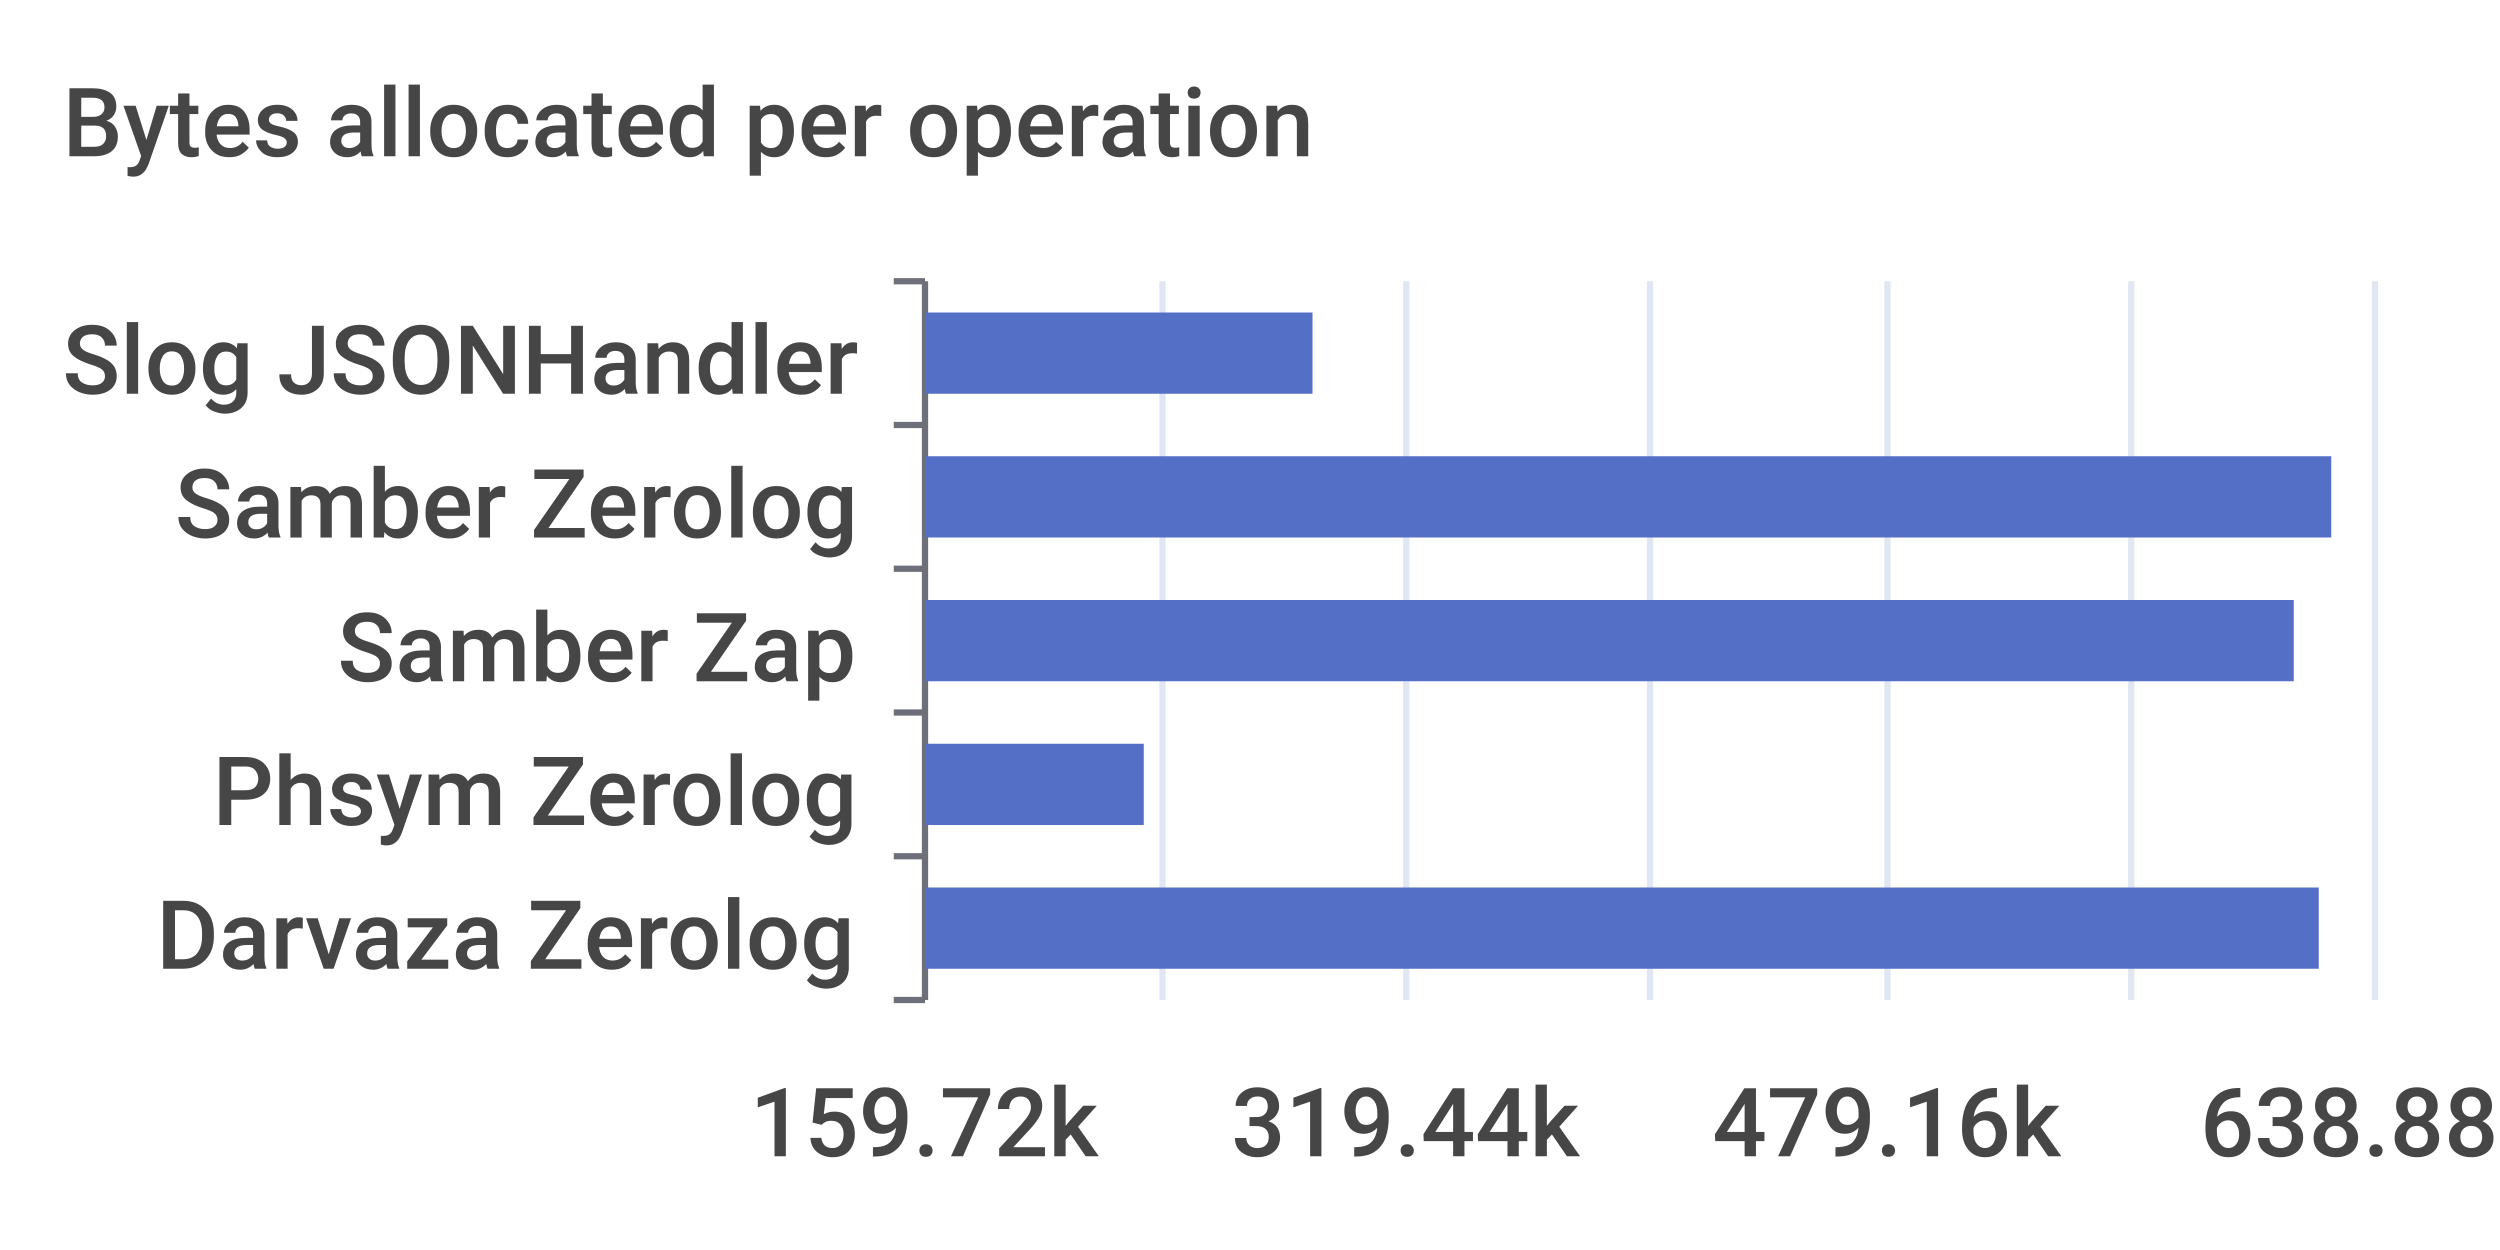
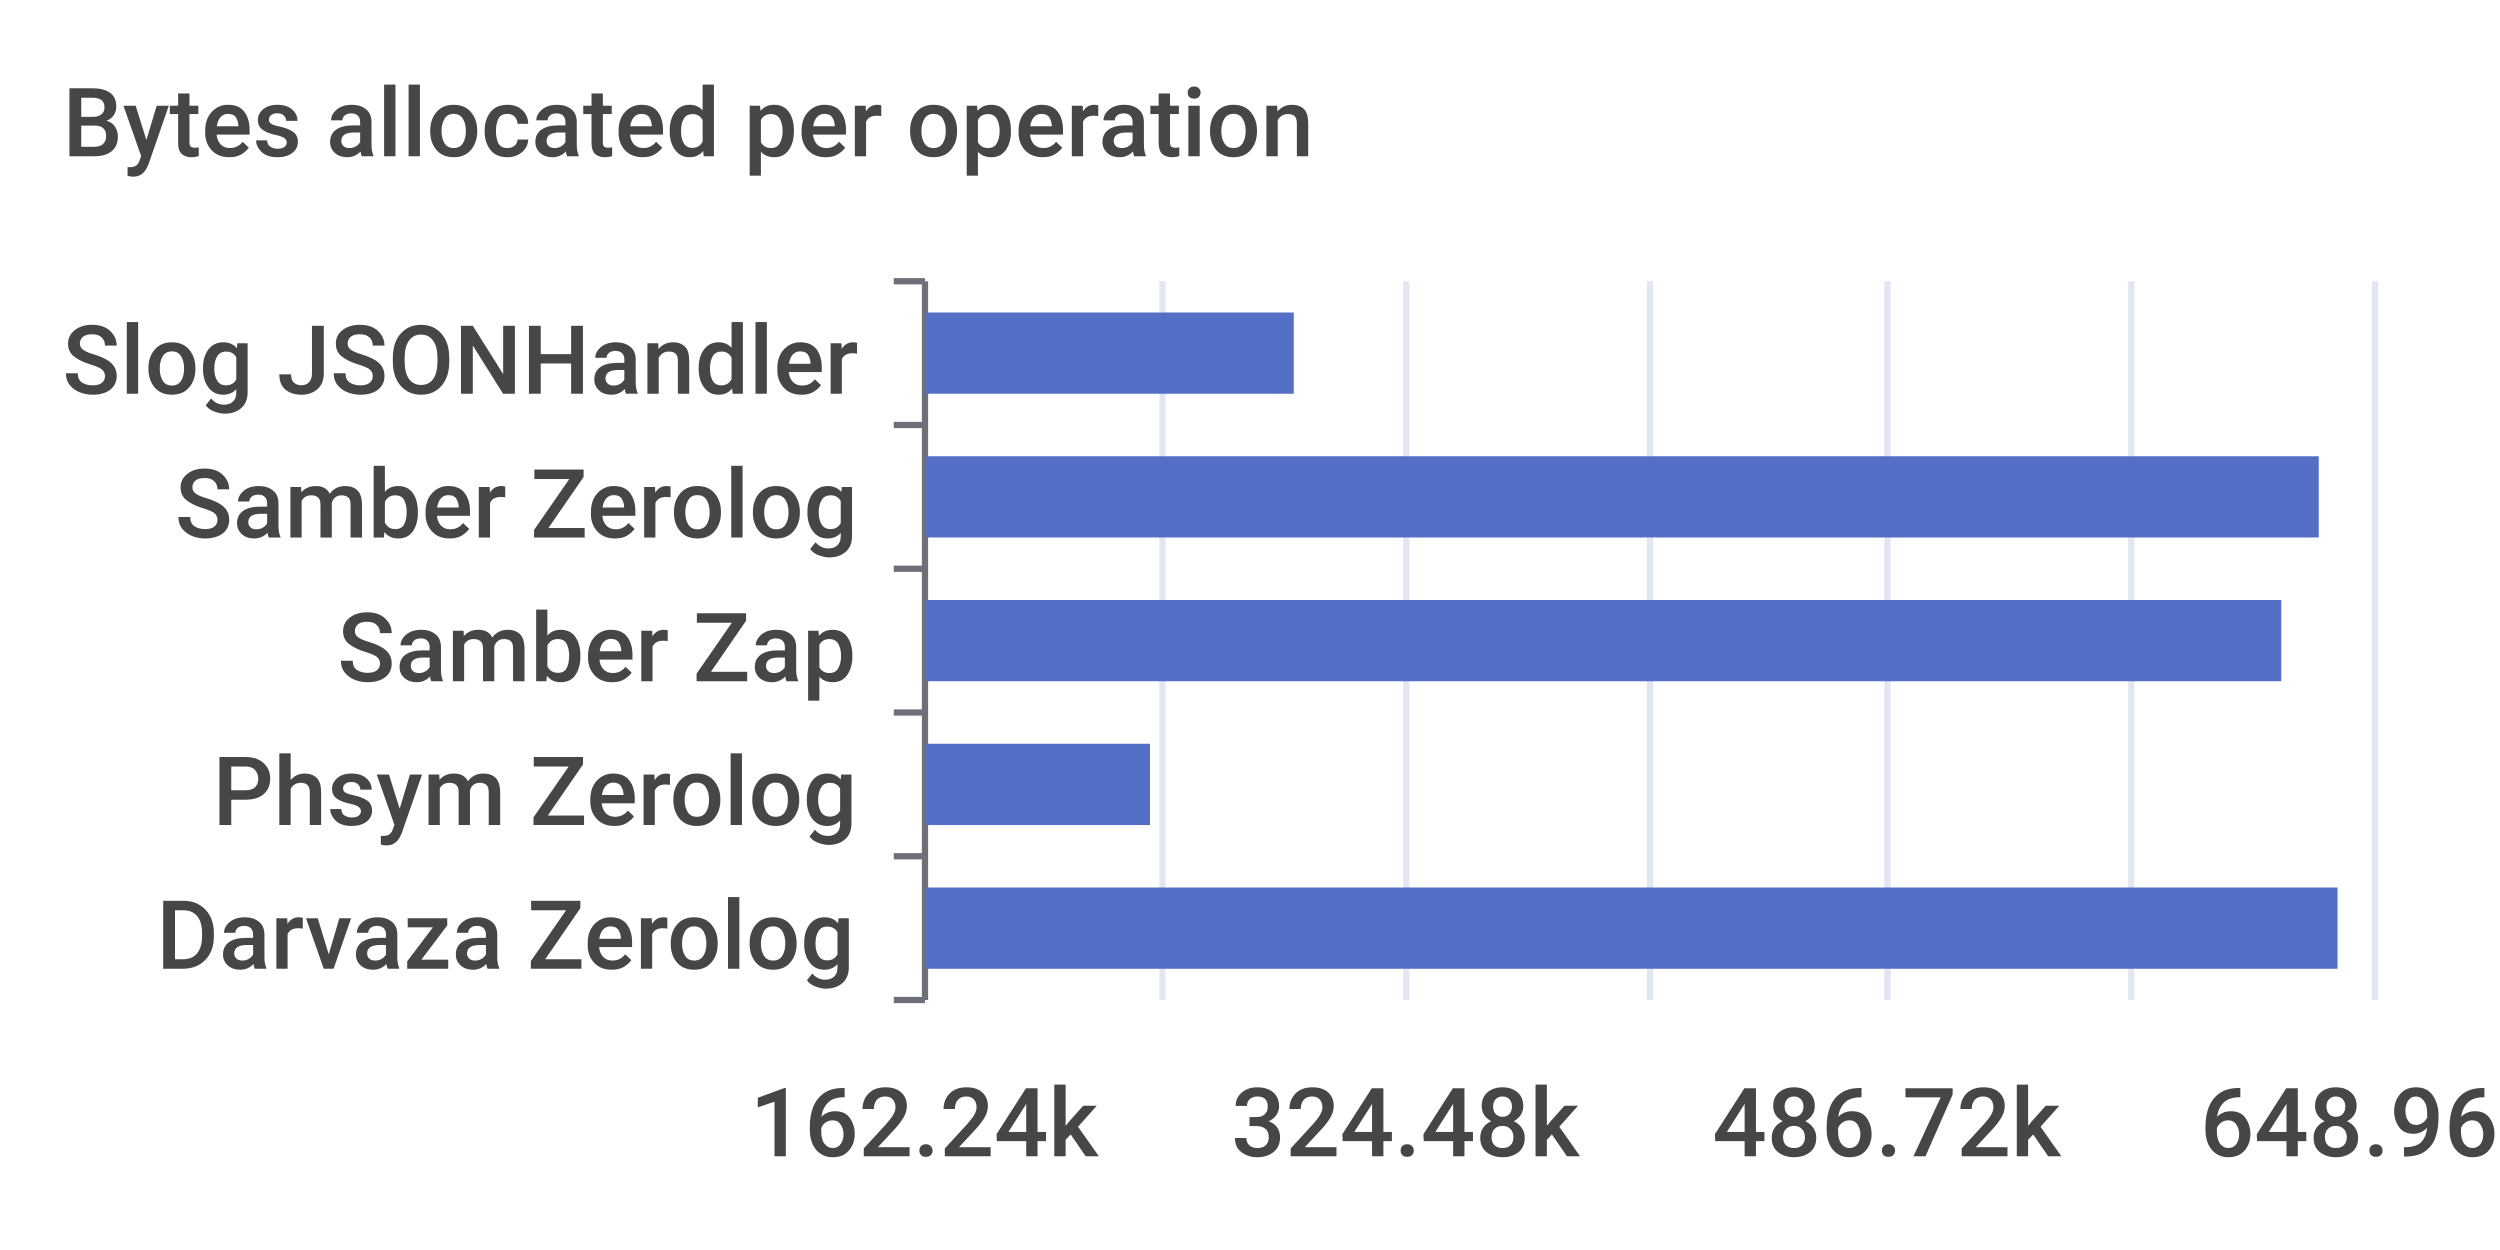
<svg xmlns="http://www.w3.org/2000/svg" width="400" height="200">\n<path d="M 0 0 L 400 0 L 400 200 L 0 200 L 0 0" style="stroke-width:0;stroke:none;fill:rgba(255,255,255,1.0)" />
  <text x="10" y="25" style="stroke-width:0;stroke:none;fill:rgba(70,70,70,1.0);font-size:15.3px;font-family:'Roboto Medium',sans-serif">Bytes allocated per operation</text>
  <path d="M 143 45 L 148 45" style="stroke-width:1;stroke:rgba(110,112,121,1.0);fill:none" />
  <path d="M 143 68 L 148 68" style="stroke-width:1;stroke:rgba(110,112,121,1.0);fill:none" />
  <path d="M 143 91 L 148 91" style="stroke-width:1;stroke:rgba(110,112,121,1.0);fill:none" />
  <path d="M 143 114 L 148 114" style="stroke-width:1;stroke:rgba(110,112,121,1.0);fill:none" />
  <path d="M 143 137 L 148 137" style="stroke-width:1;stroke:rgba(110,112,121,1.0);fill:none" />
  <path d="M 143 160 L 148 160" style="stroke-width:1;stroke:rgba(110,112,121,1.0);fill:none" />
  <path d="M 148 45 L 148 160" style="stroke-width:1;stroke:rgba(110,112,121,1.0);fill:none" />
  <text x="10" y="63" style="stroke-width:0;stroke:none;fill:rgba(70,70,70,1.0);font-size:15.3px;font-family:'Roboto Medium',sans-serif">Slog JSONHandler</text>
  <text x="28" y="86" style="stroke-width:0;stroke:none;fill:rgba(70,70,70,1.0);font-size:15.3px;font-family:'Roboto Medium',sans-serif">Samber Zerolog</text>
  <text x="54" y="109" style="stroke-width:0;stroke:none;fill:rgba(70,70,70,1.0);font-size:15.3px;font-family:'Roboto Medium',sans-serif">Samber Zap</text>
  <text x="34" y="132" style="stroke-width:0;stroke:none;fill:rgba(70,70,70,1.0);font-size:15.3px;font-family:'Roboto Medium',sans-serif">Phsym Zerolog</text>
  <text x="25" y="155" style="stroke-width:0;stroke:none;fill:rgba(70,70,70,1.0);font-size:15.3px;font-family:'Roboto Medium',sans-serif">Darvaza Zerolog</text>
-   <text x="120" y="185" style="stroke-width:0;stroke:none;fill:rgba(70,70,70,1.0);font-size:15.3px;font-family:'Roboto Medium',sans-serif">159.72k</text>
-   <text x="197" y="185" style="stroke-width:0;stroke:none;fill:rgba(70,70,70,1.0);font-size:15.3px;font-family:'Roboto Medium',sans-serif">319.44k</text>
-   <text x="274" y="185" style="stroke-width:0;stroke:none;fill:rgba(70,70,70,1.0);font-size:15.3px;font-family:'Roboto Medium',sans-serif">479.16k</text>
-   <text x="352" y="185" style="stroke-width:0;stroke:none;fill:rgba(70,70,70,1.0);font-size:15.3px;font-family:'Roboto Medium',sans-serif">638.88k</text>
+   <text x="120" y="185" style="stroke-width:0;stroke:none;fill:rgba(70,70,70,1.0);font-size:15.3px;font-family:'Roboto Medium',sans-serif">162.24k</text>
+   <text x="197" y="185" style="stroke-width:0;stroke:none;fill:rgba(70,70,70,1.0);font-size:15.3px;font-family:'Roboto Medium',sans-serif">324.48k</text>
+   <text x="274" y="185" style="stroke-width:0;stroke:none;fill:rgba(70,70,70,1.0);font-size:15.3px;font-family:'Roboto Medium',sans-serif">486.72k</text>
+   <text x="352" y="185" style="stroke-width:0;stroke:none;fill:rgba(70,70,70,1.0);font-size:15.3px;font-family:'Roboto Medium',sans-serif">648.96k</text>
  <path d="M 186 45 L 186 160" style="stroke-width:1;stroke:rgba(224,230,242,1.0);fill:none" />
  <path d="M 225 45 L 225 160" style="stroke-width:1;stroke:rgba(224,230,242,1.0);fill:none" />
  <path d="M 264 45 L 264 160" style="stroke-width:1;stroke:rgba(224,230,242,1.0);fill:none" />
  <path d="M 302 45 L 302 160" style="stroke-width:1;stroke:rgba(224,230,242,1.0);fill:none" />
  <path d="M 341 45 L 341 160" style="stroke-width:1;stroke:rgba(224,230,242,1.0);fill:none" />
  <path d="M 380 45 L 380 160" style="stroke-width:1;stroke:rgba(224,230,242,1.0);fill:none" />
-   <path d="M 148 142 L 371 142 L 371 155 L 148 155 L 148 142" style="stroke-width:0;stroke:none;fill:rgba(84,112,198,1.0)" />
-   <path d="M 148 119 L 183 119 L 183 132 L 148 132 L 148 119" style="stroke-width:0;stroke:none;fill:rgba(84,112,198,1.0)" />
-   <path d="M 148 96 L 367 96 L 367 109 L 148 109 L 148 96" style="stroke-width:0;stroke:none;fill:rgba(84,112,198,1.0)" />
-   <path d="M 148 73 L 373 73 L 373 86 L 148 86 L 148 73" style="stroke-width:0;stroke:none;fill:rgba(84,112,198,1.0)" />
-   <path d="M 148 50 L 210 50 L 210 63 L 148 63 L 148 50" style="stroke-width:0;stroke:none;fill:rgba(84,112,198,1.0)" />
+   <path d="M 148 142 L 374 142 L 374 155 L 148 155 L 148 142" style="stroke-width:0;stroke:none;fill:rgba(84,112,198,1.0)" />
+   <path d="M 148 119 L 184 119 L 184 132 L 148 132 L 148 119" style="stroke-width:0;stroke:none;fill:rgba(84,112,198,1.0)" />
+   <path d="M 148 96 L 365 96 L 365 109 L 148 109 L 148 96" style="stroke-width:0;stroke:none;fill:rgba(84,112,198,1.0)" />
+   <path d="M 148 73 L 371 73 L 371 86 L 148 86 L 148 73" style="stroke-width:0;stroke:none;fill:rgba(84,112,198,1.0)" />
+   <path d="M 148 50 L 207 50 L 207 63 L 148 63 L 148 50" style="stroke-width:0;stroke:none;fill:rgba(84,112,198,1.0)" />
</svg>
